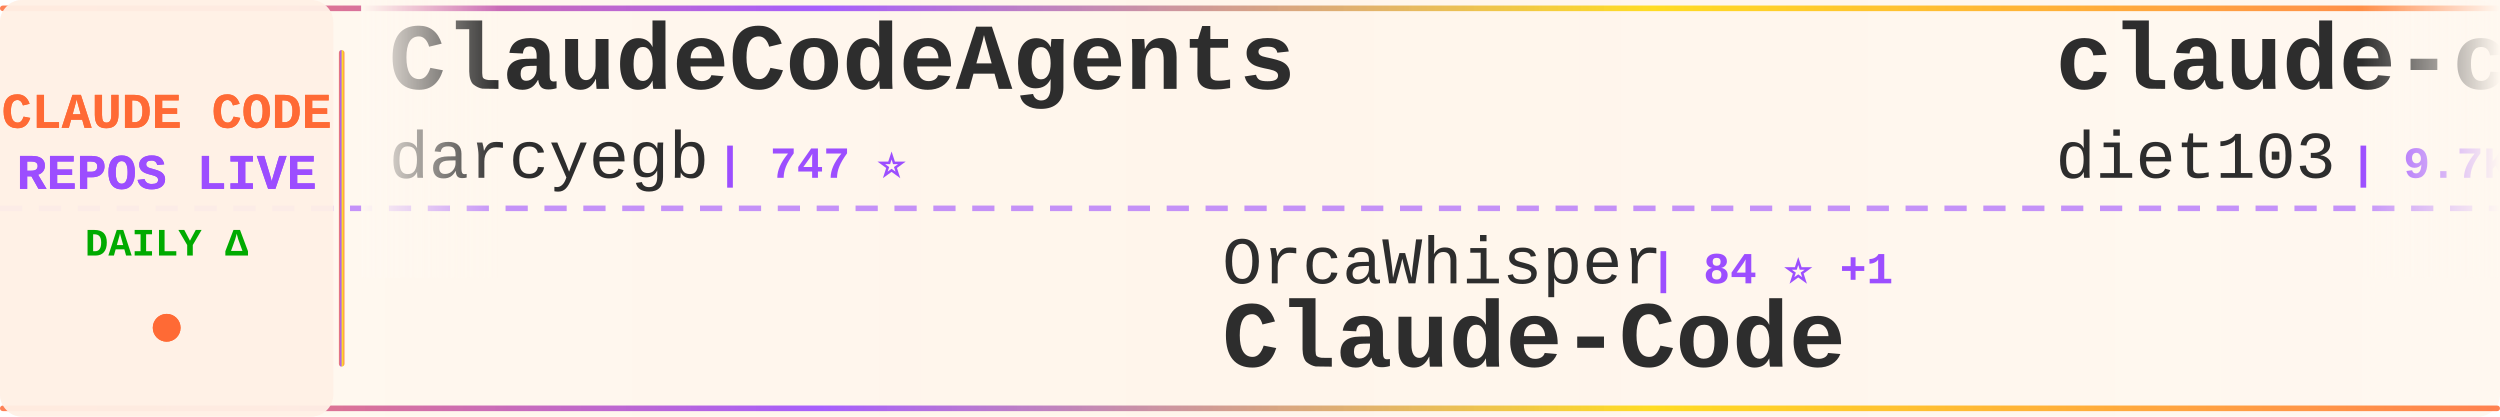
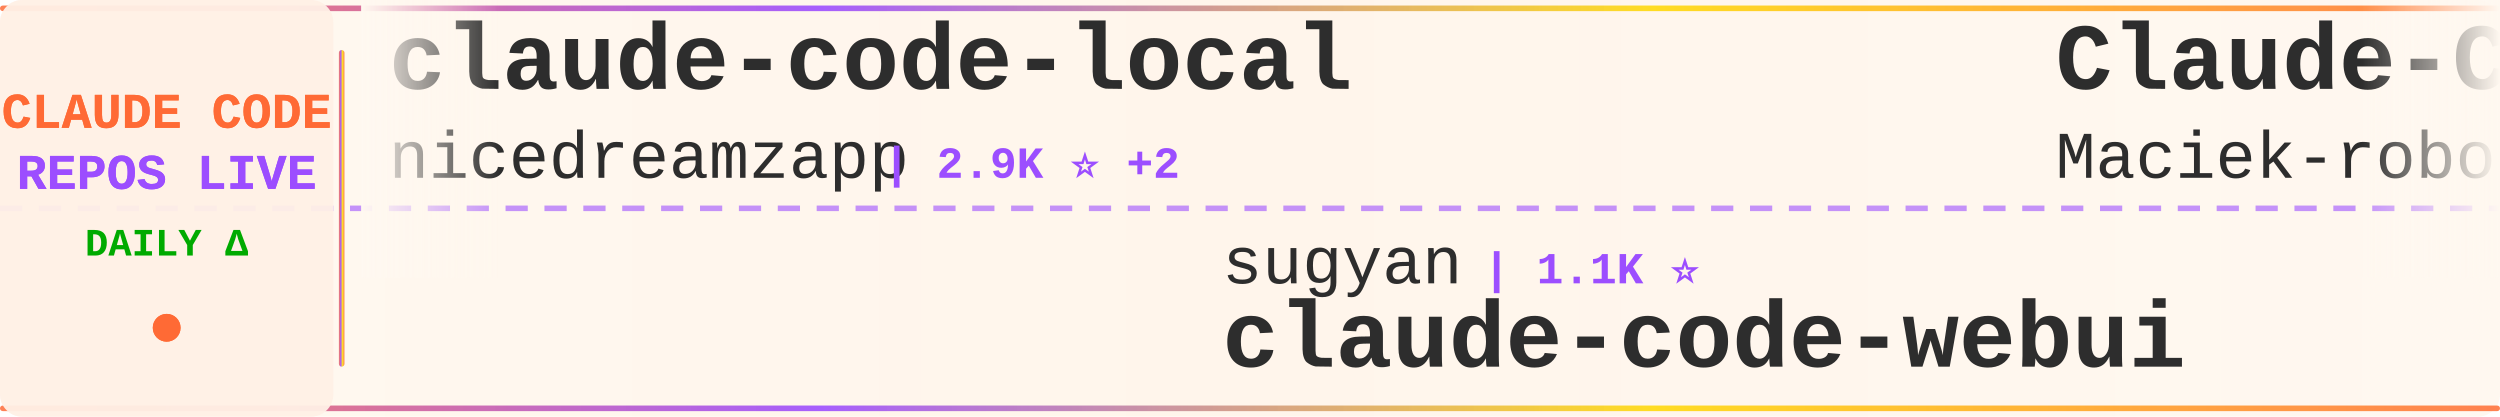
<svg xmlns="http://www.w3.org/2000/svg" width="900" height="150">
  <defs>
    <linearGradient id="tickerBg" x1="0%" y1="0%" x2="100%" y2="0%">
      <stop offset="0%" style="stop-color:#fff8f0;stop-opacity:0.98" />
      <stop offset="50%" style="stop-color:#fff5eb;stop-opacity:1" />
      <stop offset="100%" style="stop-color:#fff8f0;stop-opacity:0.98" />
    </linearGradient>
    <linearGradient id="borderGrad" x1="0%" y1="0%" x2="100%" y2="0%">
      <stop offset="0%" style="stop-color:#FF6B35;stop-opacity:0.85">
        <animate attributeName="stop-opacity" values="0.85;1;0.85" dur="2s" repeatCount="indefinite" />
      </stop>
      <stop offset="33%" style="stop-color:#9C4EFF;stop-opacity:0.9">
        <animate attributeName="stop-opacity" values="0.9;1;0.9" dur="2.2s" repeatCount="indefinite" />
      </stop>
      <stop offset="66%" style="stop-color:#FFD700;stop-opacity:0.85">
        <animate attributeName="stop-opacity" values="0.85;1;0.85" dur="1.8s" repeatCount="indefinite" />
      </stop>
      <stop offset="100%" style="stop-color:#FF6B35;stop-opacity:0.85">
        <animate attributeName="stop-opacity" values="0.85;1;0.85" dur="2s" repeatCount="indefinite" />
      </stop>
    </linearGradient>
    <filter id="textGlow">
      <feGaussianBlur stdDeviation="0.15" result="coloredBlur" />
      <feMerge>
        <feMergeNode in="coloredBlur" />
        <feMergeNode in="SourceGraphic" />
      </feMerge>
    </filter>
    <filter id="metricGlow">
      <feGaussianBlur stdDeviation="0.2" result="coloredBlur" />
      <feMerge>
        <feMergeNode in="coloredBlur" />
        <feMergeNode in="SourceGraphic" />
      </feMerge>
    </filter>
    <linearGradient id="leftFade" x1="0%" y1="0%" x2="100%" y2="0%">
      <stop offset="0%" style="stop-color:#fff8f0;stop-opacity:1" />
      <stop offset="100%" style="stop-color:#fff8f0;stop-opacity:0" />
    </linearGradient>
    <linearGradient id="rightFade" x1="0%" y1="0%" x2="100%" y2="0%">
      <stop offset="0%" style="stop-color:#fff8f0;stop-opacity:0" />
      <stop offset="100%" style="stop-color:#fff8f0;stop-opacity:1" />
    </linearGradient>
  </defs>
  <rect width="900" height="150" fill="url(#tickerBg)" rx="8" />
  <rect x="0" y="2" width="900" height="2" fill="url(#borderGrad)" rx="1" />
  <rect x="0" y="146" width="900" height="2" fill="url(#borderGrad)" rx="1" />
  <line x1="0" y1="75" x2="900" y2="75" stroke="#9C4EFF" stroke-width="2" stroke-dasharray="8 6" opacity="0.6" />
  <rect x="0" y="0" width="120" height="150" fill="#fff0e6" opacity="0.95" rx="8" />
  <text x="60" y="46" font-family="'Courier New', monospace" font-size="18" font-weight="bold" fill="#FF6B35" text-anchor="middle" filter="url(#textGlow)">
    CLAUDE CODE
  </text>
  <text x="60" y="68" font-family="'Courier New', monospace" font-size="18" font-weight="bold" fill="#9C4EFF" text-anchor="middle" filter="url(#textGlow)">
    REPOS LIVE
  </text>
  <text x="60" y="92" font-family="'Courier New', monospace" font-size="14" font-weight="bold" fill="#00aa00" text-anchor="middle">
    DAILY Δ
  </text>
  <circle cx="60" cy="118" r="5" fill="#FF6B35" filter="url(#metricGlow)">
    <animate attributeName="r" values="4;6;4" dur="1.5s" repeatCount="indefinite" />
    <animate attributeName="opacity" values="0.6;1;0.6" dur="1.5s" repeatCount="indefinite" />
  </circle>
  <rect x="122" y="18" width="2" height="114" fill="url(#borderGrad)" rx="1" />
  <clipPath id="tickerClip">
    <rect x="130" y="0" width="770" height="150" />
  </clipPath>
  <g clip-path="url(#tickerClip)">
    <g id="tickerItems">
      <animateTransform attributeName="transform" attributeType="XML" type="translate" from="0 0" to="-3000 0" dur="54s" repeatCount="indefinite" />
      <g transform="translate(0, 0)">
-         <text x="140" y="32" font-family="'Courier New', monospace" font-size="34" font-weight="bold" fill="#2d2d2d">ClaudeCodeAgents</text>
-         <text x="140" y="64" font-family="'Courier New', monospace" font-size="24" font-weight="normal" fill="#2d2d2d" opacity="1.0">darcyegb</text>
-         <text x="258" y="64" font-family="'Courier New', monospace" font-size="16" font-weight="bold" fill="#9C4EFF"> | 747 ⭐</text>
+         <text x="140" y="32" font-family="'Courier New', monospace" font-size="34" font-weight="bold" fill="#2d2d2d">claude-code-local</text>
+         <text x="140" y="64" font-family="'Courier New', monospace" font-size="24" font-weight="normal" fill="#2d2d2d" opacity="1.0">nicedreamzapp</text>
+         <text x="318" y="64" font-family="'Courier New', monospace" font-size="16" font-weight="bold" fill="#9C4EFF"> | 2.9K ⭐ +2</text>
      </g>
      <g transform="translate(300, 0)">
-         <text x="140" y="102" font-family="'Courier New', monospace" font-size="24" font-weight="normal" fill="#2d2d2d" opacity="1.0">OrcaWhisper</text>
-         <text x="294" y="102" font-family="'Courier New', monospace" font-size="16" font-weight="bold" fill="#9C4EFF"> | 84 ⭐ +1</text>
-         <text x="140" y="132" font-family="'Courier New', monospace" font-size="34" font-weight="bold" fill="#2d2d2d">Claude-Code</text>
+         <text x="140" y="102" font-family="'Courier New', monospace" font-size="24" font-weight="normal" fill="#2d2d2d" opacity="1.0">sugyan</text>
+         <text x="234" y="102" font-family="'Courier New', monospace" font-size="16" font-weight="bold" fill="#9C4EFF"> | 1.1K ⭐</text>
+         <text x="140" y="132" font-family="'Courier New', monospace" font-size="34" font-weight="bold" fill="#2d2d2d">claude-code-webui</text>
      </g>
      <g transform="translate(600, 0)">
+         <text x="140" y="32" font-family="'Courier New', monospace" font-size="34" font-weight="bold" fill="#2d2d2d">Claude-Code-Usage-Monito...</text>
+         <text x="140" y="64" font-family="'Courier New', monospace" font-size="24" font-weight="normal" fill="#2d2d2d" opacity="1.0">Maciek-roboblog</text>
+         <text x="342" y="64" font-family="'Courier New', monospace" font-size="16" font-weight="bold" fill="#9C4EFF"> | 8.4K ⭐ +5</text>
+       </g>
+       <g transform="translate(900, 0)">
+         <text x="140" y="102" font-family="'Courier New', monospace" font-size="24" font-weight="normal" fill="#2d2d2d" opacity="1.0">anthropics</text>
+         <text x="282" y="102" font-family="'Courier New', monospace" font-size="16" font-weight="bold" fill="#9C4EFF"> | 137.9K ⭐ +185</text>
+         <text x="140" y="132" font-family="'Courier New', monospace" font-size="34" font-weight="bold" fill="#2d2d2d">claude-code</text>
+       </g>
+       <g transform="translate(1200, 0)">
+         <text x="140" y="32" font-family="'Courier New', monospace" font-size="34" font-weight="bold" fill="#2d2d2d">claude-code</text>
+         <text x="140" y="64" font-family="'Courier New', monospace" font-size="24" font-weight="normal" fill="#2d2d2d" opacity="1.0">yasasbanukaofficial</text>
+         <text x="390" y="64" font-family="'Courier New', monospace" font-size="16" font-weight="bold" fill="#9C4EFF"> | 3.8K ⭐ +13</text>
+       </g>
+       <g transform="translate(1500, 0)">
+         <text x="140" y="102" font-family="'Courier New', monospace" font-size="24" font-weight="normal" fill="#2d2d2d" opacity="1.0">wanshuiyin</text>
+         <text x="282" y="102" font-family="'Courier New', monospace" font-size="16" font-weight="bold" fill="#9C4EFF"> | 13.4K ⭐ +37</text>
+         <text x="140" y="132" font-family="'Courier New', monospace" font-size="34" font-weight="bold" fill="#2d2d2d">Auto-claude-code-researc...</text>
+       </g>
+       <g transform="translate(1800, 0)">
        <text x="140" y="32" font-family="'Courier New', monospace" font-size="34" font-weight="bold" fill="#2d2d2d">claude-code-infrastructu...</text>
        <text x="140" y="64" font-family="'Courier New', monospace" font-size="24" font-weight="normal" fill="#2d2d2d" opacity="1.0">diet103</text>
        <text x="246" y="64" font-family="'Courier New', monospace" font-size="16" font-weight="bold" fill="#9C4EFF"> | 9.7K ⭐ +4</text>
      </g>
-       <g transform="translate(900, 0)">
-         <text x="140" y="102" font-family="'Courier New', monospace" font-size="24" font-weight="normal" fill="#2d2d2d" opacity="1.0">oboard</text>
-         <text x="234" y="102" font-family="'Courier New', monospace" font-size="16" font-weight="bold" fill="#9C4EFF"> | 3.3K ⭐</text>
-         <text x="140" y="132" font-family="'Courier New', monospace" font-size="34" font-weight="bold" fill="#2d2d2d">claude-code-rev</text>
-       </g>
-       <g transform="translate(1200, 0)">
-         <text x="140" y="32" font-family="'Courier New', monospace" font-size="34" font-weight="bold" fill="#2d2d2d">claude-code-harness</text>
-         <text x="140" y="64" font-family="'Courier New', monospace" font-size="24" font-weight="normal" fill="#2d2d2d" opacity="1.0">Chachamaru127</text>
-         <text x="318" y="64" font-family="'Courier New', monospace" font-size="16" font-weight="bold" fill="#9C4EFF"> | 3.0K ⭐ +4</text>
-       </g>
-       <g transform="translate(1500, 0)">
-         <text x="140" y="102" font-family="'Courier New', monospace" font-size="24" font-weight="normal" fill="#2d2d2d" opacity="1.0">anthropics</text>
-         <text x="282" y="102" font-family="'Courier New', monospace" font-size="16" font-weight="bold" fill="#9C4EFF"> | 5.5K ⭐ +12</text>
-         <text x="140" y="132" font-family="'Courier New', monospace" font-size="34" font-weight="bold" fill="#2d2d2d">claude-code-security-rev...</text>
-       </g>
-       <g transform="translate(1800, 0)">
-         <text x="140" y="32" font-family="'Courier New', monospace" font-size="34" font-weight="bold" fill="#2d2d2d">claude-code</text>
-         <text x="140" y="64" font-family="'Courier New', monospace" font-size="24" font-weight="normal" fill="#2d2d2d" opacity="1.0">VineeTagarwaL-code</text>
-         <text x="378" y="64" font-family="'Courier New', monospace" font-size="16" font-weight="bold" fill="#9C4EFF"> | 275 ⭐</text>
-       </g>
      <g transform="translate(2100, 0)">
-         <text x="140" y="102" font-family="'Courier New', monospace" font-size="24" font-weight="normal" fill="#2d2d2d" opacity="1.0">ykdojo</text>
-         <text x="234" y="102" font-family="'Courier New', monospace" font-size="16" font-weight="bold" fill="#9C4EFF"> | 9.2K ⭐ +23</text>
-         <text x="140" y="132" font-family="'Courier New', monospace" font-size="34" font-weight="bold" fill="#2d2d2d">claude-code-tips</text>
+         <text x="140" y="102" font-family="'Courier New', monospace" font-size="24" font-weight="normal" fill="#2d2d2d" opacity="1.0">VineeTagarwaL-code</text>
+         <text x="378" y="102" font-family="'Courier New', monospace" font-size="16" font-weight="bold" fill="#9C4EFF"> | 274 ⭐</text>
+         <text x="140" y="132" font-family="'Courier New', monospace" font-size="34" font-weight="bold" fill="#2d2d2d">claude-code</text>
      </g>
      <g transform="translate(2400, 0)">
-         <text x="140" y="32" font-family="'Courier New', monospace" font-size="34" font-weight="bold" fill="#2d2d2d">claude-code</text>
-         <text x="140" y="64" font-family="'Courier New', monospace" font-size="24" font-weight="normal" fill="#2d2d2d" opacity="1.0">jarmuine</text>
-         <text x="258" y="64" font-family="'Courier New', monospace" font-size="16" font-weight="bold" fill="#9C4EFF"> | 2.2K ⭐ +3</text>
+         <text x="140" y="32" font-family="'Courier New', monospace" font-size="34" font-weight="bold" fill="#2d2d2d">claude-code-action</text>
+         <text x="140" y="64" font-family="'Courier New', monospace" font-size="24" font-weight="normal" fill="#2d2d2d" opacity="1.0">anthropics</text>
+         <text x="282" y="64" font-family="'Courier New', monospace" font-size="16" font-weight="bold" fill="#9C4EFF"> | 8.4K ⭐ +17</text>
      </g>
      <g transform="translate(2700, 0)">
-         <text x="140" y="102" font-family="'Courier New', monospace" font-size="24" font-weight="normal" fill="#2d2d2d" opacity="1.0">pengchengneo</text>
-         <text x="306" y="102" font-family="'Courier New', monospace" font-size="16" font-weight="bold" fill="#9C4EFF"> | 1.7K ⭐ +15</text>
-         <text x="140" y="132" font-family="'Courier New', monospace" font-size="34" font-weight="bold" fill="#2d2d2d">Claude-Code</text>
+         <text x="140" y="102" font-family="'Courier New', monospace" font-size="24" font-weight="normal" fill="#2d2d2d" opacity="1.0">huangjia2019</text>
+         <text x="306" y="102" font-family="'Courier New', monospace" font-size="16" font-weight="bold" fill="#9C4EFF"> | 976 ⭐ +5</text>
+         <text x="140" y="132" font-family="'Courier New', monospace" font-size="34" font-weight="bold" fill="#2d2d2d">claude-code-engineering</text>
      </g>
      <g transform="translate(3000, 0)">
-         <text x="140" y="32" font-family="'Courier New', monospace" font-size="34" font-weight="bold" fill="#2d2d2d">ClaudeCodeAgents</text>
-         <text x="140" y="64" font-family="'Courier New', monospace" font-size="24" font-weight="normal" fill="#2d2d2d" opacity="1.0">darcyegb</text>
-         <text x="258" y="64" font-family="'Courier New', monospace" font-size="16" font-weight="bold" fill="#9C4EFF"> | 747 ⭐</text>
+         <text x="140" y="32" font-family="'Courier New', monospace" font-size="34" font-weight="bold" fill="#2d2d2d">claude-code-local</text>
+         <text x="140" y="64" font-family="'Courier New', monospace" font-size="24" font-weight="normal" fill="#2d2d2d" opacity="1.0">nicedreamzapp</text>
+         <text x="318" y="64" font-family="'Courier New', monospace" font-size="16" font-weight="bold" fill="#9C4EFF"> | 2.9K ⭐ +2</text>
      </g>
      <g transform="translate(3300, 0)">
-         <text x="140" y="102" font-family="'Courier New', monospace" font-size="24" font-weight="normal" fill="#2d2d2d" opacity="1.0">OrcaWhisper</text>
-         <text x="294" y="102" font-family="'Courier New', monospace" font-size="16" font-weight="bold" fill="#9C4EFF"> | 84 ⭐ +1</text>
-         <text x="140" y="132" font-family="'Courier New', monospace" font-size="34" font-weight="bold" fill="#2d2d2d">Claude-Code</text>
+         <text x="140" y="102" font-family="'Courier New', monospace" font-size="24" font-weight="normal" fill="#2d2d2d" opacity="1.0">sugyan</text>
+         <text x="234" y="102" font-family="'Courier New', monospace" font-size="16" font-weight="bold" fill="#9C4EFF"> | 1.1K ⭐</text>
+         <text x="140" y="132" font-family="'Courier New', monospace" font-size="34" font-weight="bold" fill="#2d2d2d">claude-code-webui</text>
      </g>
      <g transform="translate(3600, 0)">
-         <text x="140" y="32" font-family="'Courier New', monospace" font-size="34" font-weight="bold" fill="#2d2d2d">claude-code-infrastructu...</text>
-         <text x="140" y="64" font-family="'Courier New', monospace" font-size="24" font-weight="normal" fill="#2d2d2d" opacity="1.0">diet103</text>
-         <text x="246" y="64" font-family="'Courier New', monospace" font-size="16" font-weight="bold" fill="#9C4EFF"> | 9.7K ⭐ +4</text>
+         <text x="140" y="32" font-family="'Courier New', monospace" font-size="34" font-weight="bold" fill="#2d2d2d">Claude-Code-Usage-Monito...</text>
+         <text x="140" y="64" font-family="'Courier New', monospace" font-size="24" font-weight="normal" fill="#2d2d2d" opacity="1.0">Maciek-roboblog</text>
+         <text x="342" y="64" font-family="'Courier New', monospace" font-size="16" font-weight="bold" fill="#9C4EFF"> | 8.4K ⭐ +5</text>
      </g>
      <g transform="translate(3900, 0)">
-         <text x="140" y="102" font-family="'Courier New', monospace" font-size="24" font-weight="normal" fill="#2d2d2d" opacity="1.0">oboard</text>
-         <text x="234" y="102" font-family="'Courier New', monospace" font-size="16" font-weight="bold" fill="#9C4EFF"> | 3.3K ⭐</text>
-         <text x="140" y="132" font-family="'Courier New', monospace" font-size="34" font-weight="bold" fill="#2d2d2d">claude-code-rev</text>
+         <text x="140" y="102" font-family="'Courier New', monospace" font-size="24" font-weight="normal" fill="#2d2d2d" opacity="1.0">anthropics</text>
+         <text x="282" y="102" font-family="'Courier New', monospace" font-size="16" font-weight="bold" fill="#9C4EFF"> | 137.9K ⭐ +185</text>
+         <text x="140" y="132" font-family="'Courier New', monospace" font-size="34" font-weight="bold" fill="#2d2d2d">claude-code</text>
      </g>
    </g>
  </g>
  <rect x="130" y="0" width="50" height="100" fill="url(#leftFade)" />
  <rect x="850" y="0" width="50" height="100" fill="url(#rightFade)" />
</svg>
